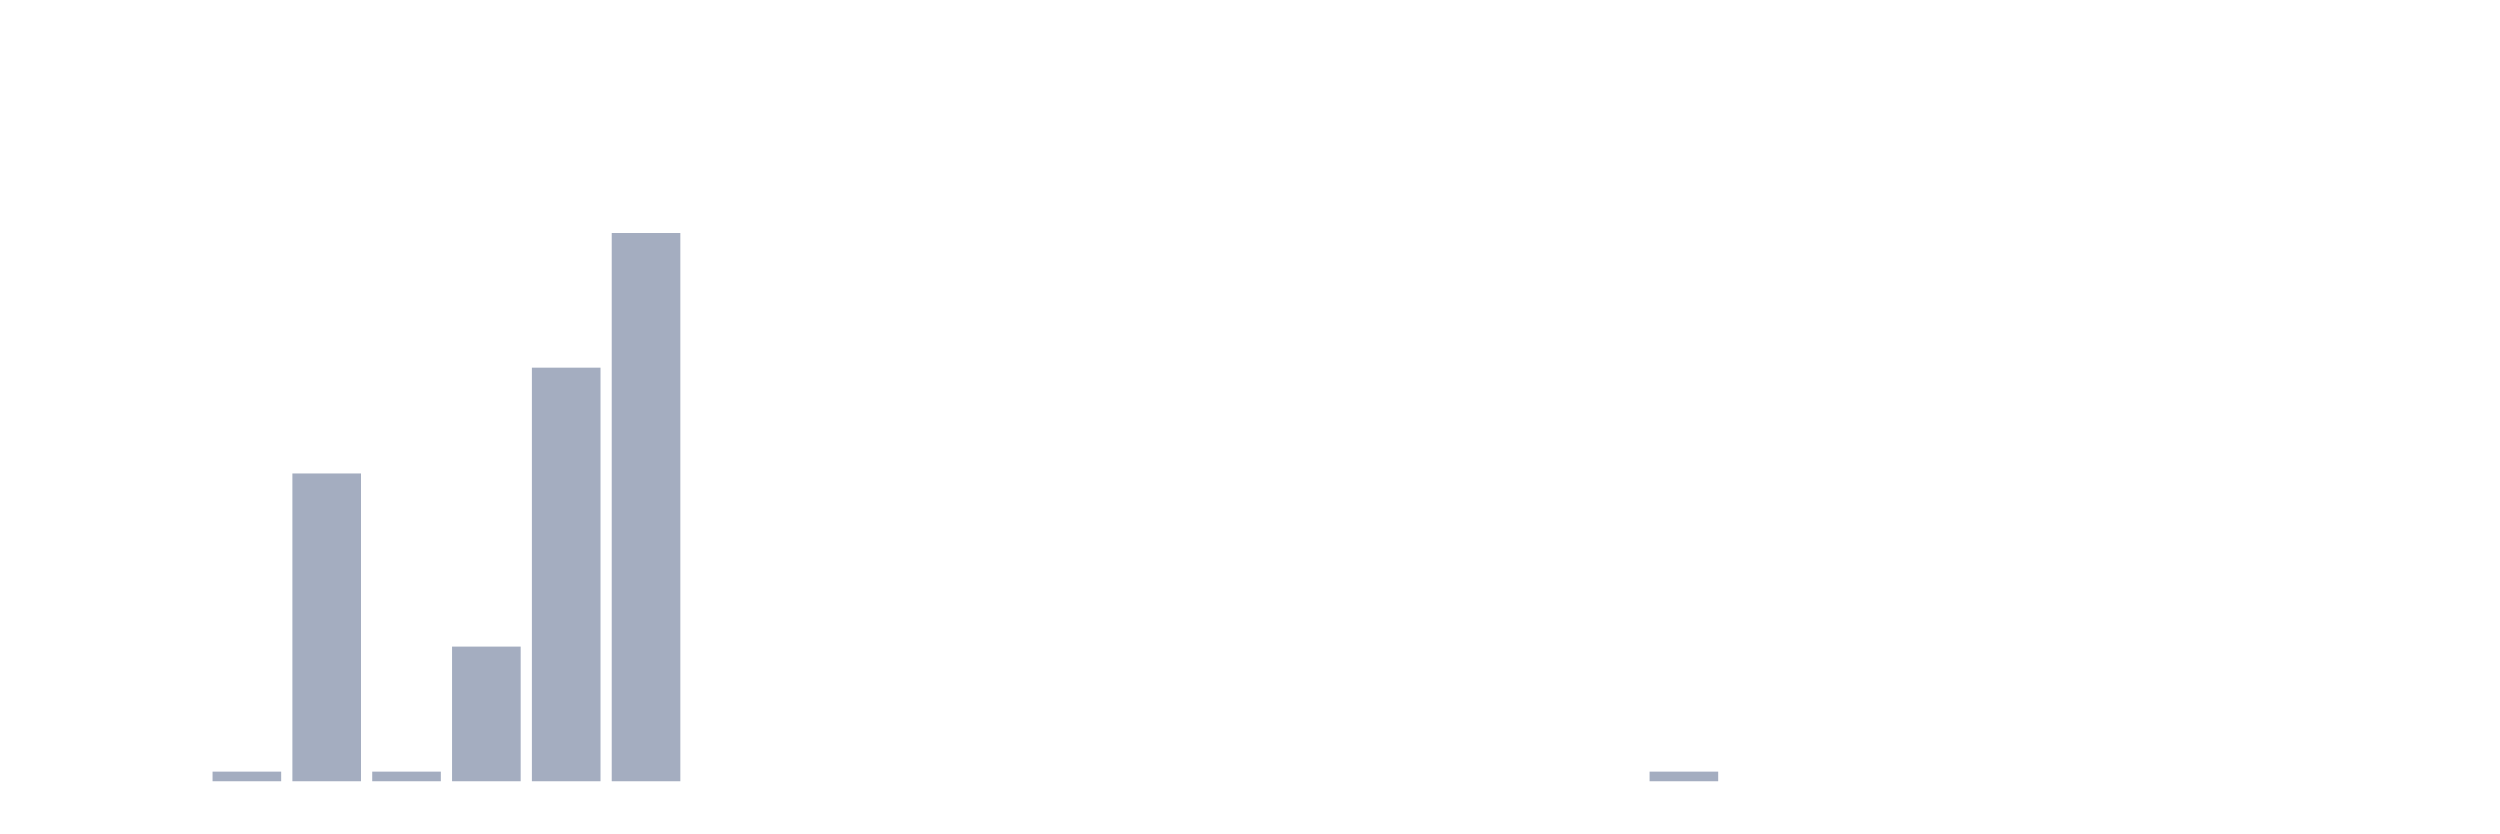
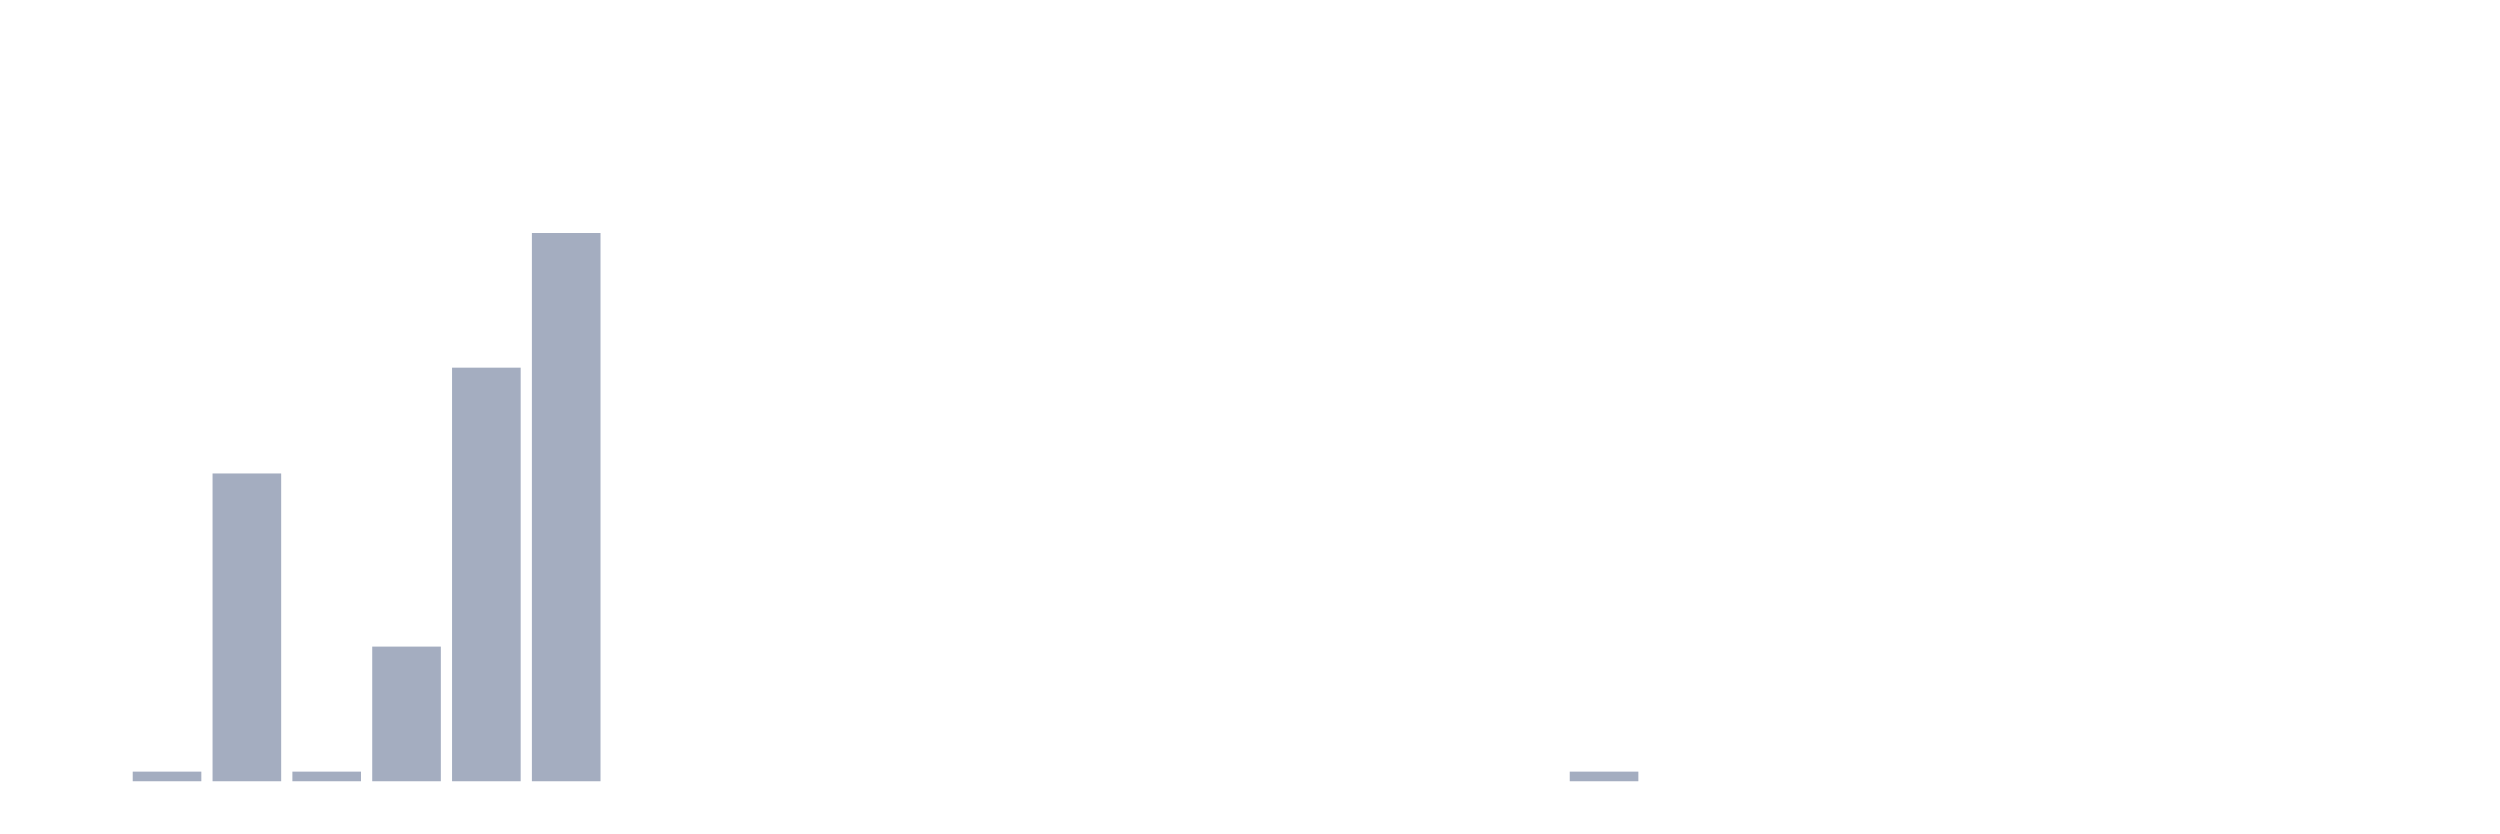
<svg xmlns="http://www.w3.org/2000/svg" viewBox="0 0 480 160">
  <g transform="translate(10,10)">
    <rect class="bar" x="0.153" width="13.175" y="140" height="0" fill="rgb(164,173,192)" />
-     <rect class="bar" x="15.482" width="13.175" y="140" height="0" fill="rgb(164,173,192)" />
-     <rect class="bar" x="30.81" width="13.175" y="138.153" height="1.847" fill="rgb(164,173,192)" />
-     <rect class="bar" x="46.138" width="13.175" y="80.905" height="59.095" fill="rgb(164,173,192)" />
-     <rect class="bar" x="61.466" width="13.175" y="138.153" height="1.847" fill="rgb(164,173,192)" />
-     <rect class="bar" x="76.794" width="13.175" y="114.146" height="25.854" fill="rgb(164,173,192)" />
-     <rect class="bar" x="92.123" width="13.175" y="60.591" height="79.409" fill="rgb(164,173,192)" />
-     <rect class="bar" x="107.451" width="13.175" y="34.737" height="105.263" fill="rgb(164,173,192)" />
+     <rect class="bar" x="15.482" width="13.175" y="138.153" height="1.847" fill="rgb(164,173,192)" />
+     <rect class="bar" x="30.81" width="13.175" y="80.905" height="59.095" fill="rgb(164,173,192)" />
+     <rect class="bar" x="46.138" width="13.175" y="138.153" height="1.847" fill="rgb(164,173,192)" />
+     <rect class="bar" x="61.466" width="13.175" y="114.146" height="25.854" fill="rgb(164,173,192)" />
+     <rect class="bar" x="76.794" width="13.175" y="60.591" height="79.409" fill="rgb(164,173,192)" />
+     <rect class="bar" x="92.123" width="13.175" y="34.737" height="105.263" fill="rgb(164,173,192)" />
+     <rect class="bar" x="107.451" width="13.175" y="140" height="0" fill="rgb(164,173,192)" />
    <rect class="bar" x="122.779" width="13.175" y="140" height="0" fill="rgb(164,173,192)" />
    <rect class="bar" x="138.107" width="13.175" y="140" height="0" fill="rgb(164,173,192)" />
    <rect class="bar" x="153.436" width="13.175" y="140" height="0" fill="rgb(164,173,192)" />
    <rect class="bar" x="168.764" width="13.175" y="140" height="0" fill="rgb(164,173,192)" />
    <rect class="bar" x="184.092" width="13.175" y="140" height="0" fill="rgb(164,173,192)" />
    <rect class="bar" x="199.42" width="13.175" y="140" height="0" fill="rgb(164,173,192)" />
    <rect class="bar" x="214.748" width="13.175" y="140" height="0" fill="rgb(164,173,192)" />
    <rect class="bar" x="230.077" width="13.175" y="140" height="0" fill="rgb(164,173,192)" />
    <rect class="bar" x="245.405" width="13.175" y="140" height="0" fill="rgb(164,173,192)" />
    <rect class="bar" x="260.733" width="13.175" y="140" height="0" fill="rgb(164,173,192)" />
    <rect class="bar" x="276.061" width="13.175" y="140" height="0" fill="rgb(164,173,192)" />
-     <rect class="bar" x="291.39" width="13.175" y="140" height="0" fill="rgb(164,173,192)" />
-     <rect class="bar" x="306.718" width="13.175" y="138.153" height="1.847" fill="rgb(164,173,192)" />
+     <rect class="bar" x="291.39" width="13.175" y="138.153" height="1.847" fill="rgb(164,173,192)" />
+     <rect class="bar" x="306.718" width="13.175" y="140" height="0" fill="rgb(164,173,192)" />
    <rect class="bar" x="322.046" width="13.175" y="140" height="0" fill="rgb(164,173,192)" />
    <rect class="bar" x="337.374" width="13.175" y="140" height="0" fill="rgb(164,173,192)" />
    <rect class="bar" x="352.702" width="13.175" y="140" height="0" fill="rgb(164,173,192)" />
    <rect class="bar" x="368.031" width="13.175" y="140" height="0" fill="rgb(164,173,192)" />
    <rect class="bar" x="383.359" width="13.175" y="140" height="0" fill="rgb(164,173,192)" />
    <rect class="bar" x="398.687" width="13.175" y="140" height="0" fill="rgb(164,173,192)" />
    <rect class="bar" x="414.015" width="13.175" y="140" height="0" fill="rgb(164,173,192)" />
    <rect class="bar" x="429.344" width="13.175" y="140" height="0" fill="rgb(164,173,192)" />
    <rect class="bar" x="444.672" width="13.175" y="140" height="0" fill="rgb(164,173,192)" />
  </g>
</svg>
